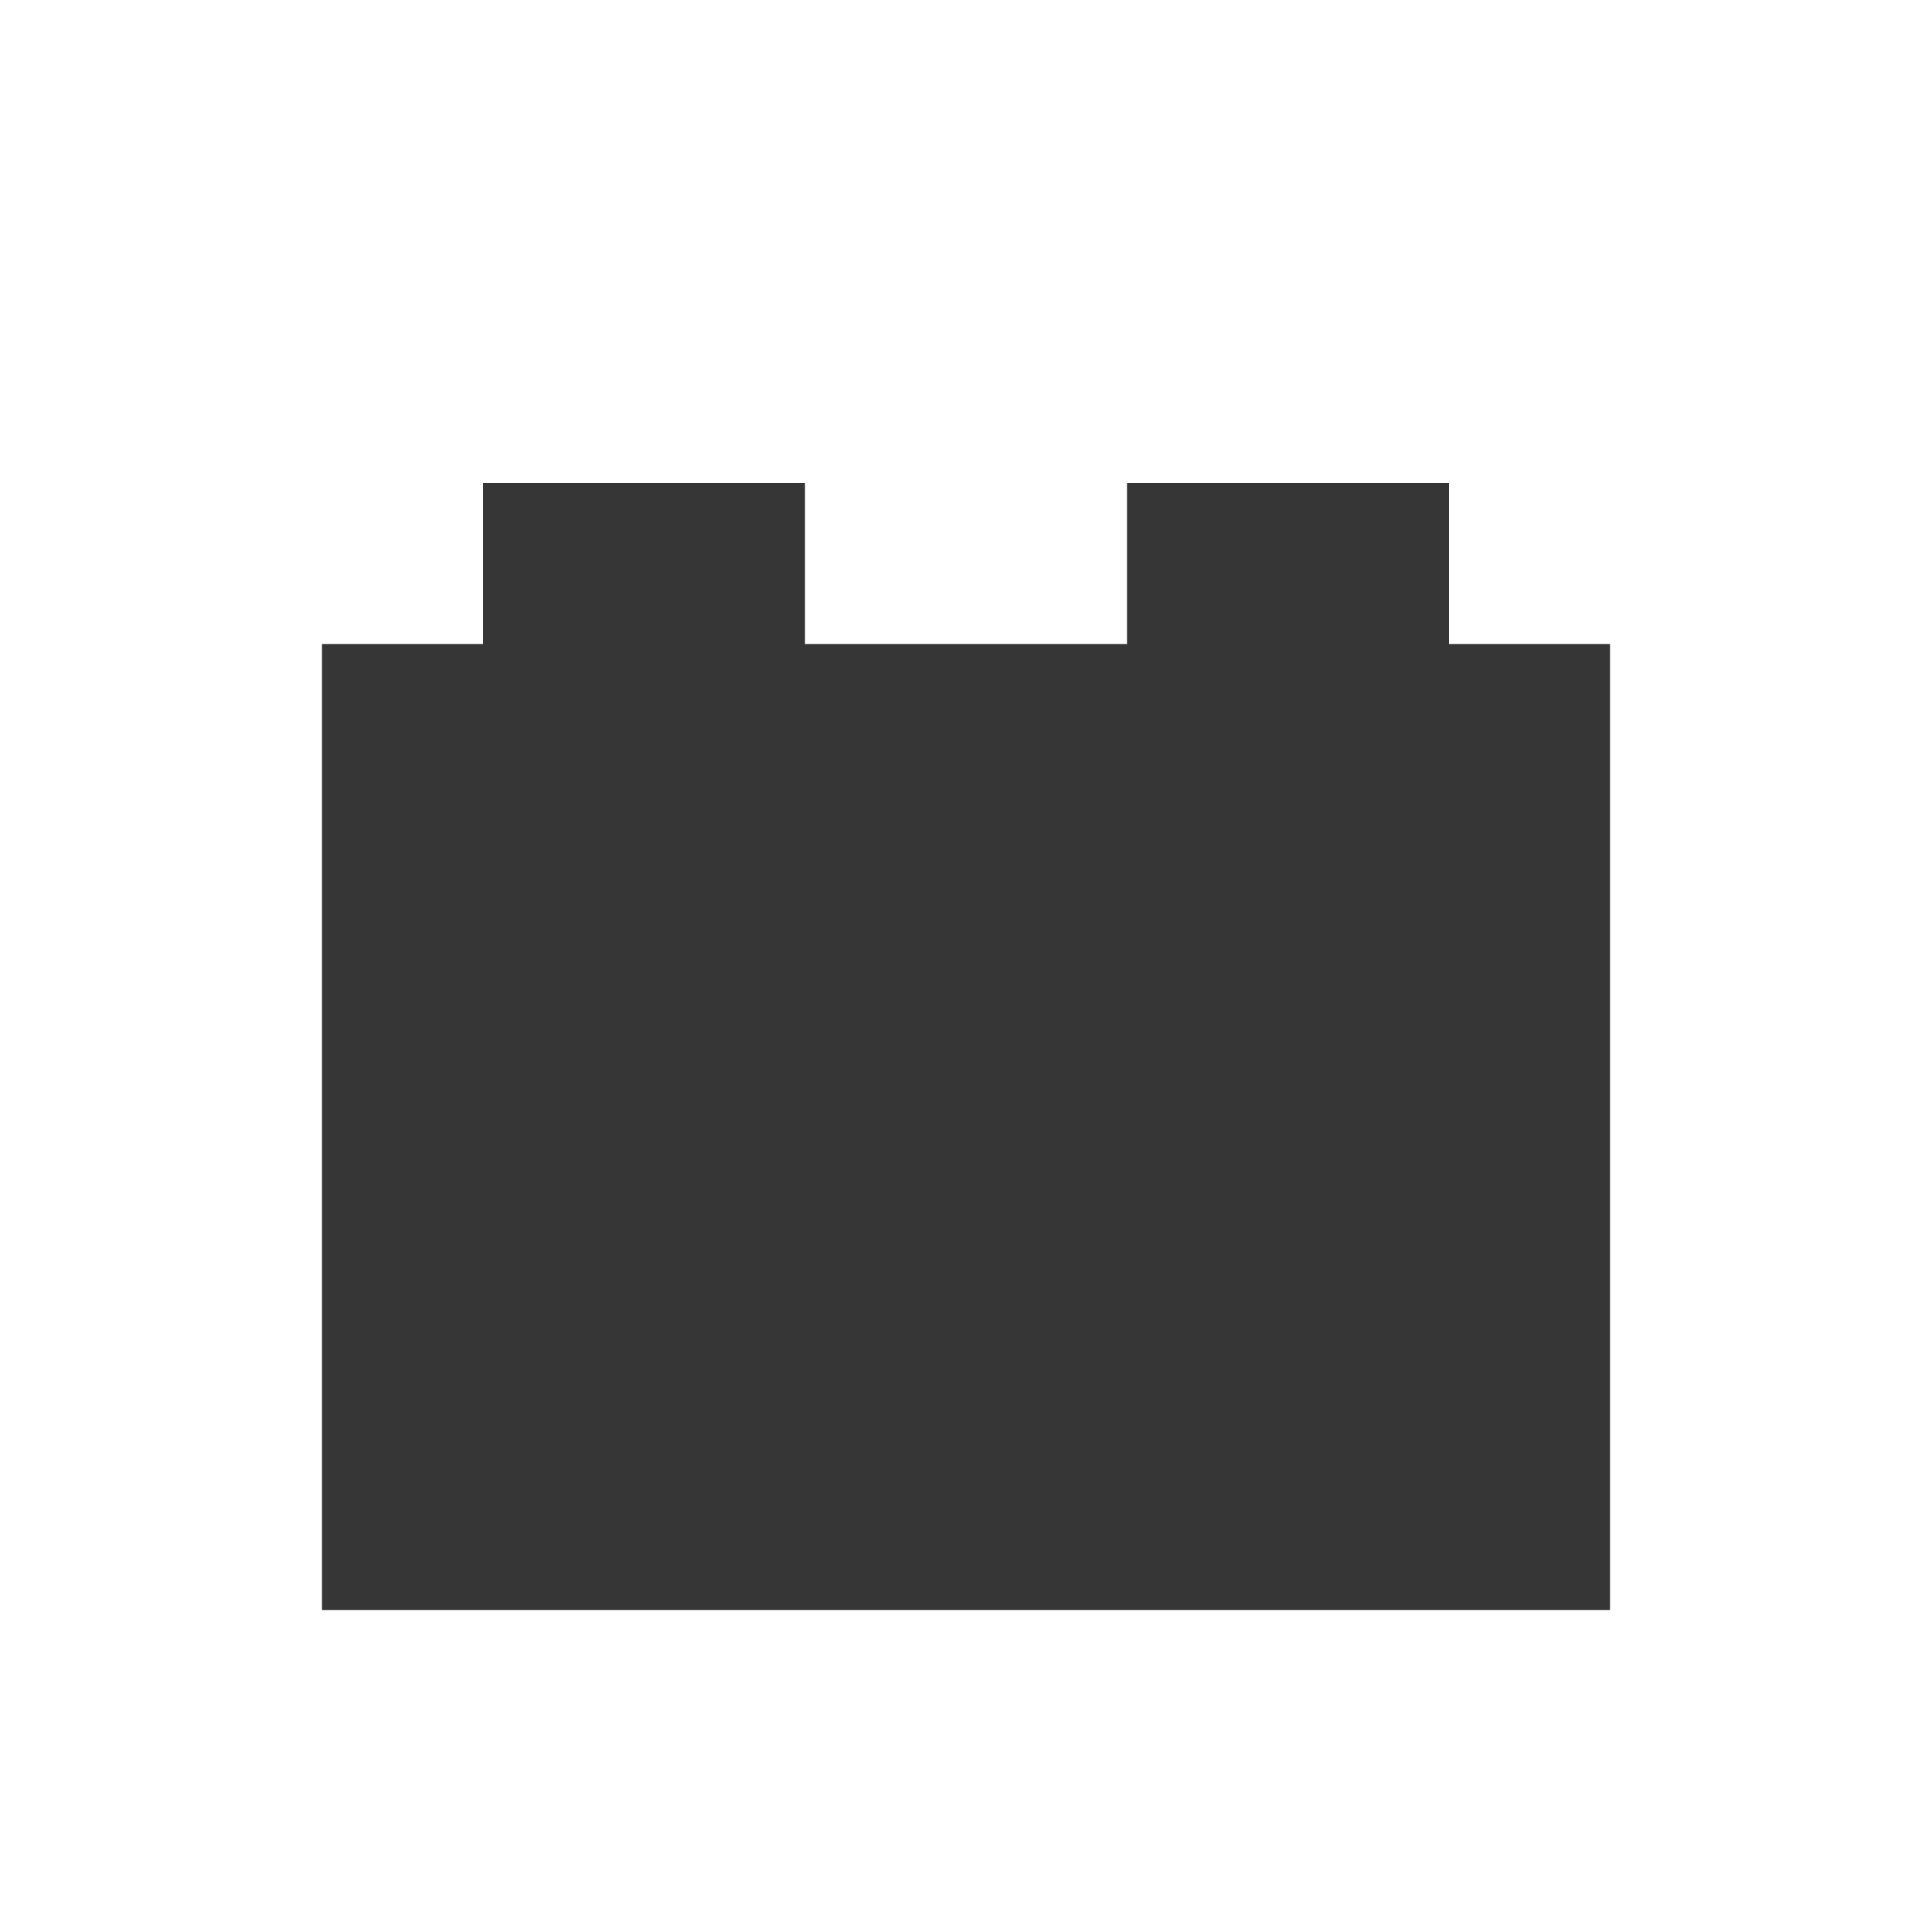
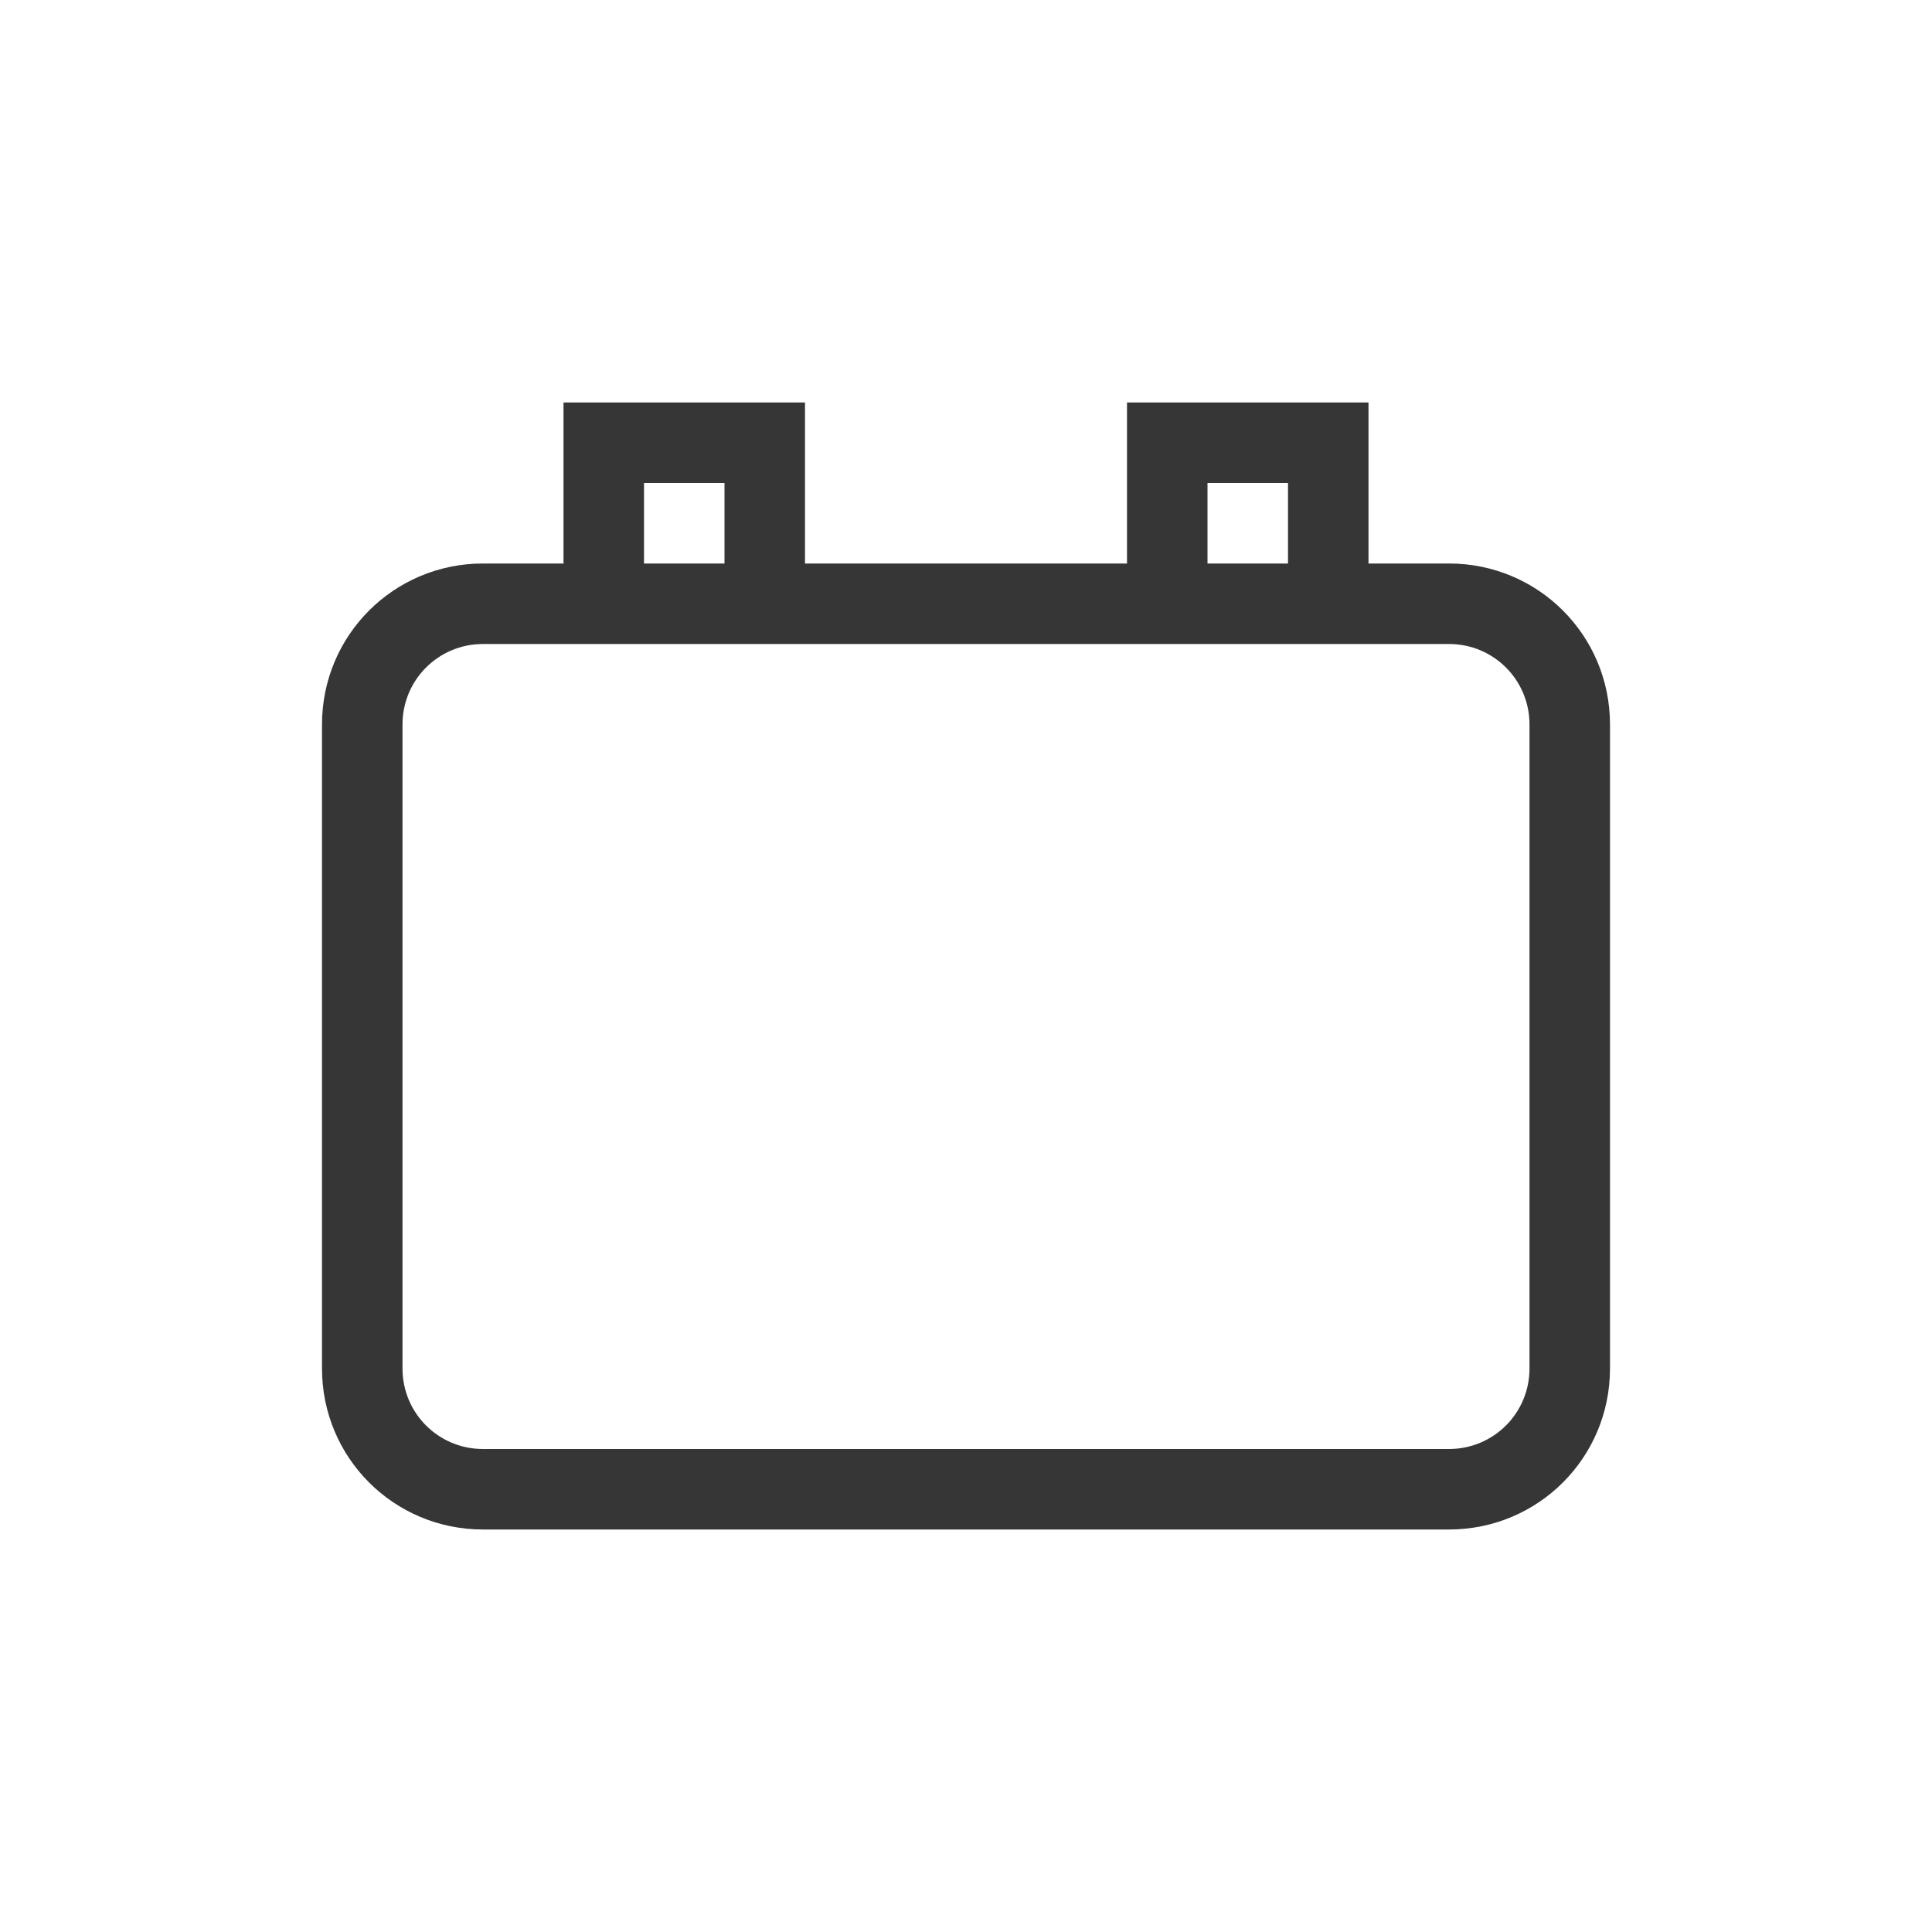
- <svg xmlns="http://www.w3.org/2000/svg" viewBox="0 0 24 24">
-   <defs id="defs3051">
-     <style type="text/css" id="current-color-scheme">
-       .ColorScheme-Text {
+ <svg xmlns="http://www.w3.org/2000/svg" version="1.1" viewBox="0 0 24 24">
+   <defs>
+     <style id="current-color-scheme" type="text/css">.ColorScheme-Text {
        color:#363636;
-       }
-       </style>
+       }</style>
  </defs>
-   <path style="fill:currentColor;fill-opacity:1;stroke:none" d="M 6 6 L 6 8 L 4 8 L 4 20 L 20 20 L 20 8 L 18 8 L 18 6 L 14 6 L 14 8 L 10 8 L 10 6 L 6 6 z " class="ColorScheme-Text" />
+   <path class="ColorScheme-Text" d="m7 5v2h-1c-1.108 0-2 0.892-2 2v8c0 1.108 0.892 2 2 2h12c1.108 0 2-0.892 2-2v-8c0-1.108-0.892-2-2-2h-1v-2h-3v2h-4v-2zm1 1h1v1h-1zm7 0h1v1h-1zm-9 2h12c0.554 0 1 0.446 1 1v8c0 0.554-0.446 1-1 1h-12c-0.554 0-1-0.446-1-1v-8c0-0.554 0.446-1 1-1z" fill="currentColor" />
</svg>
